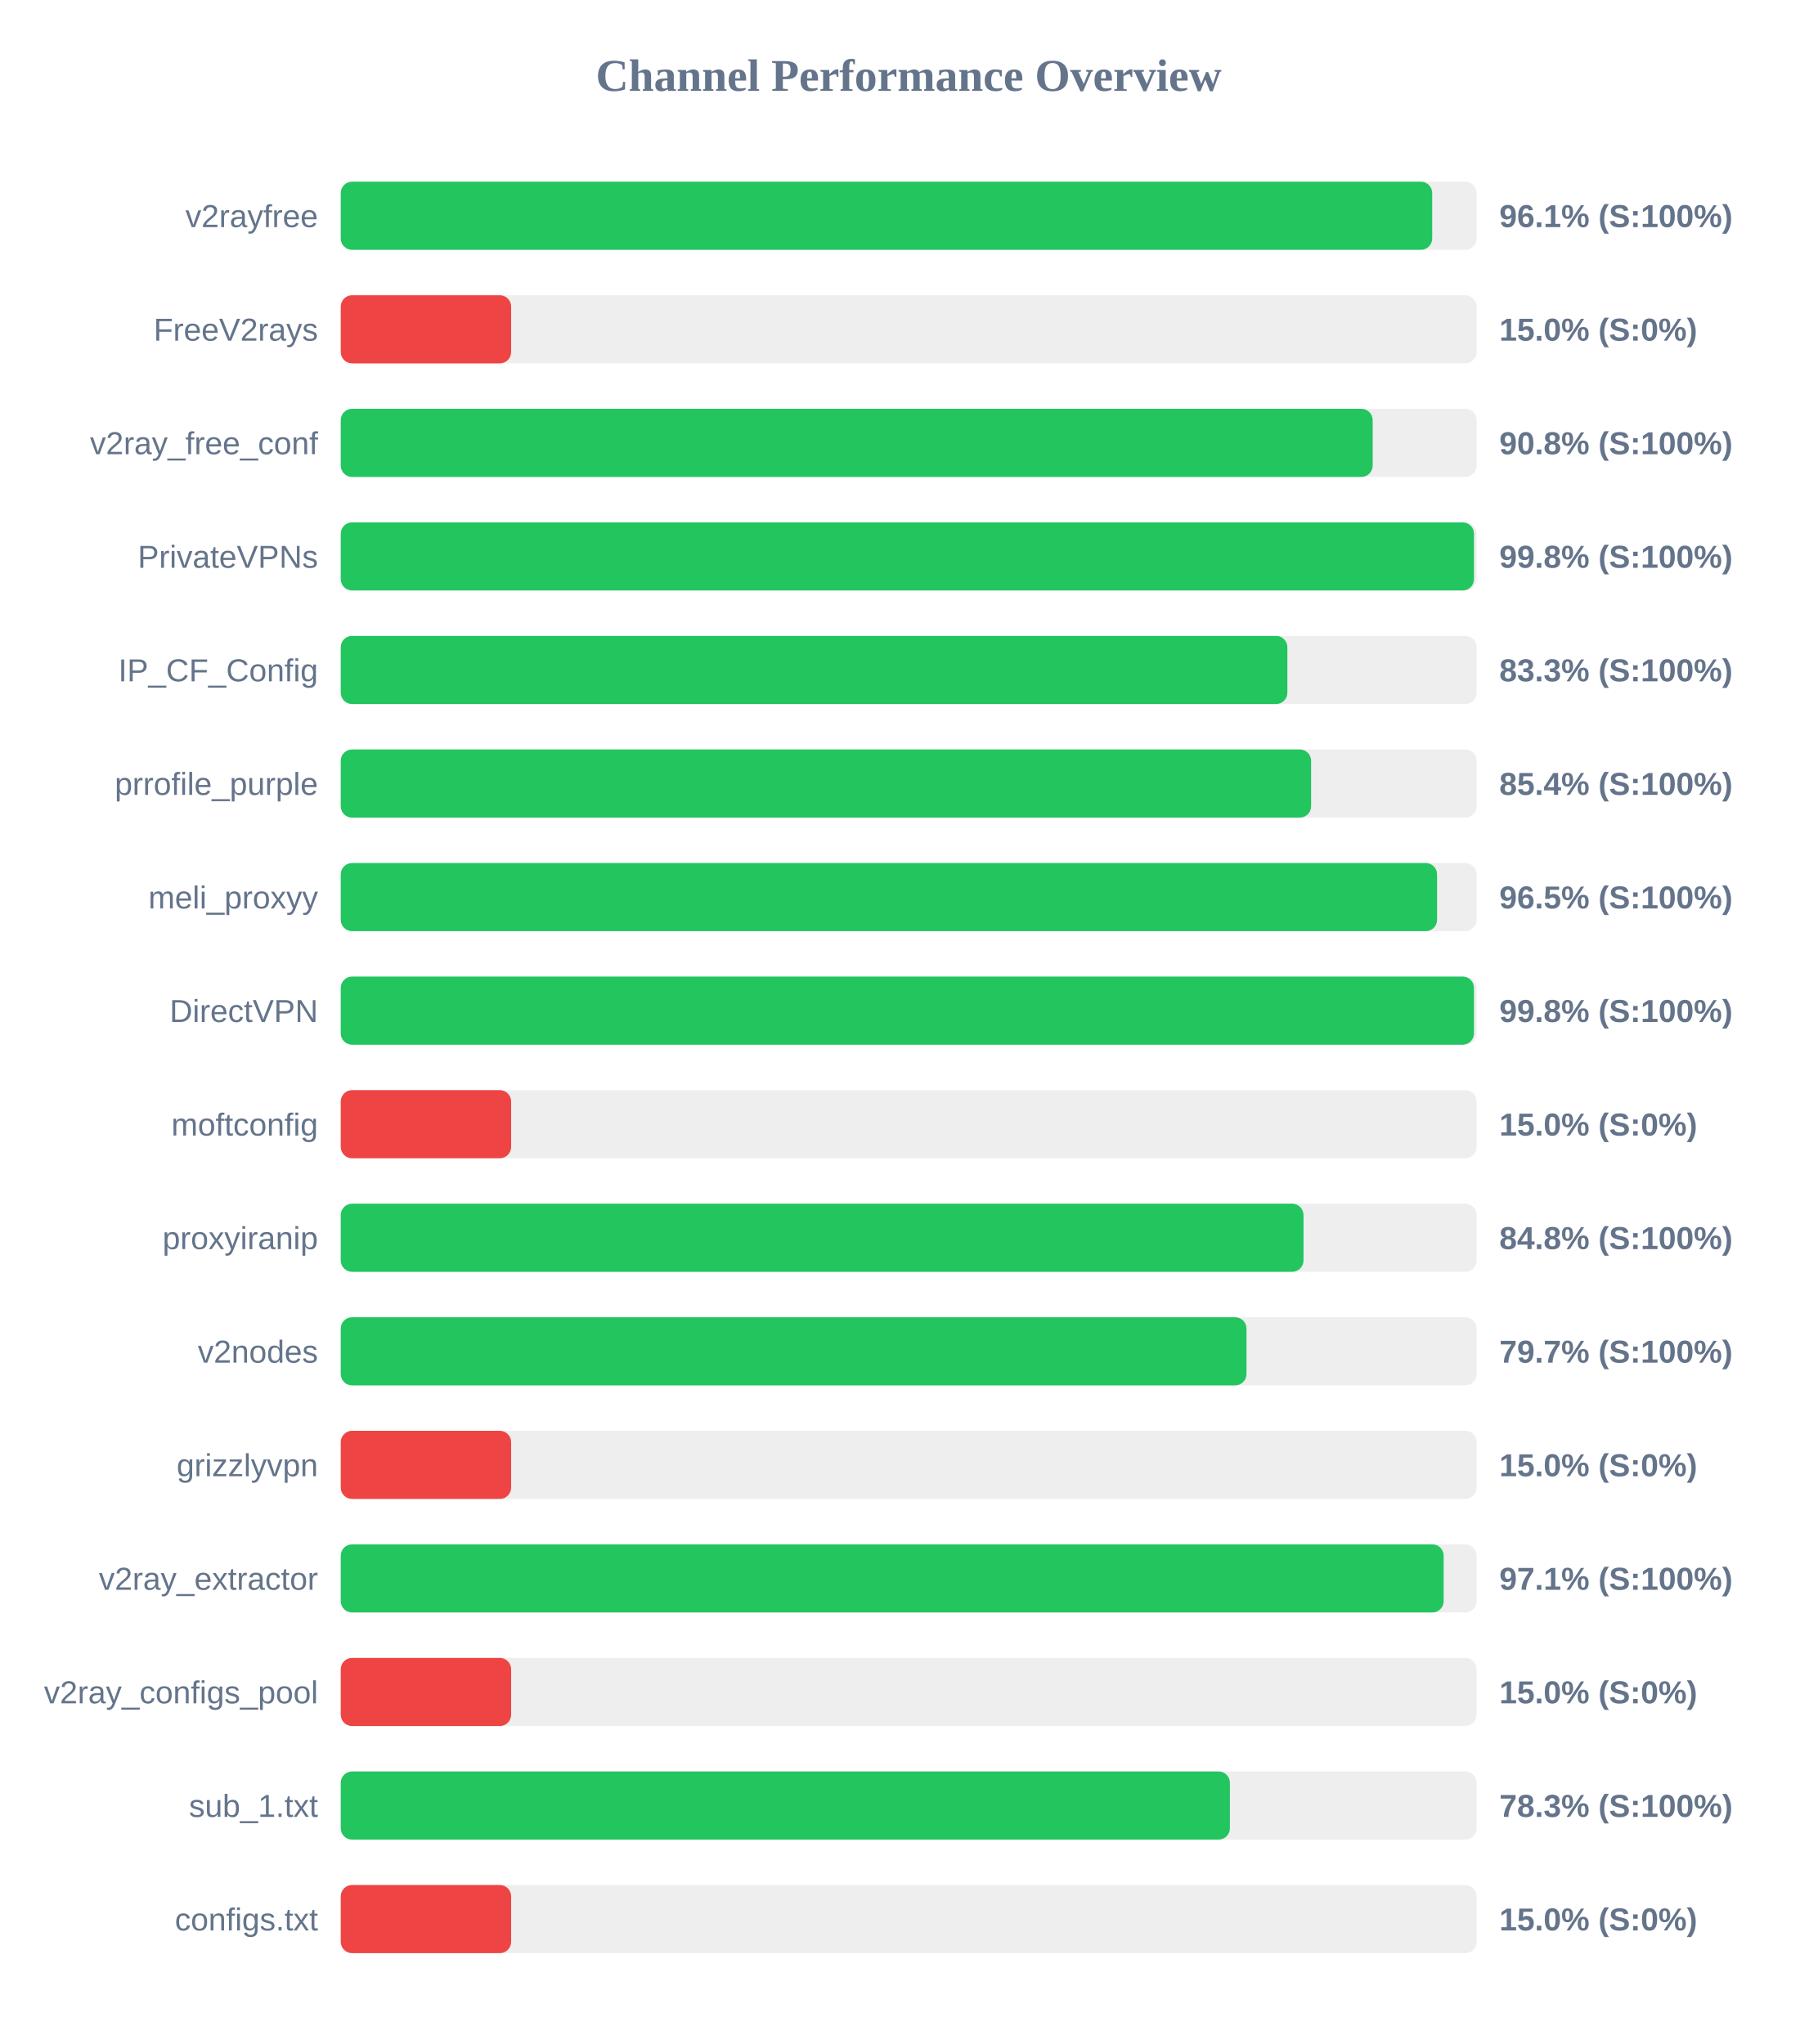
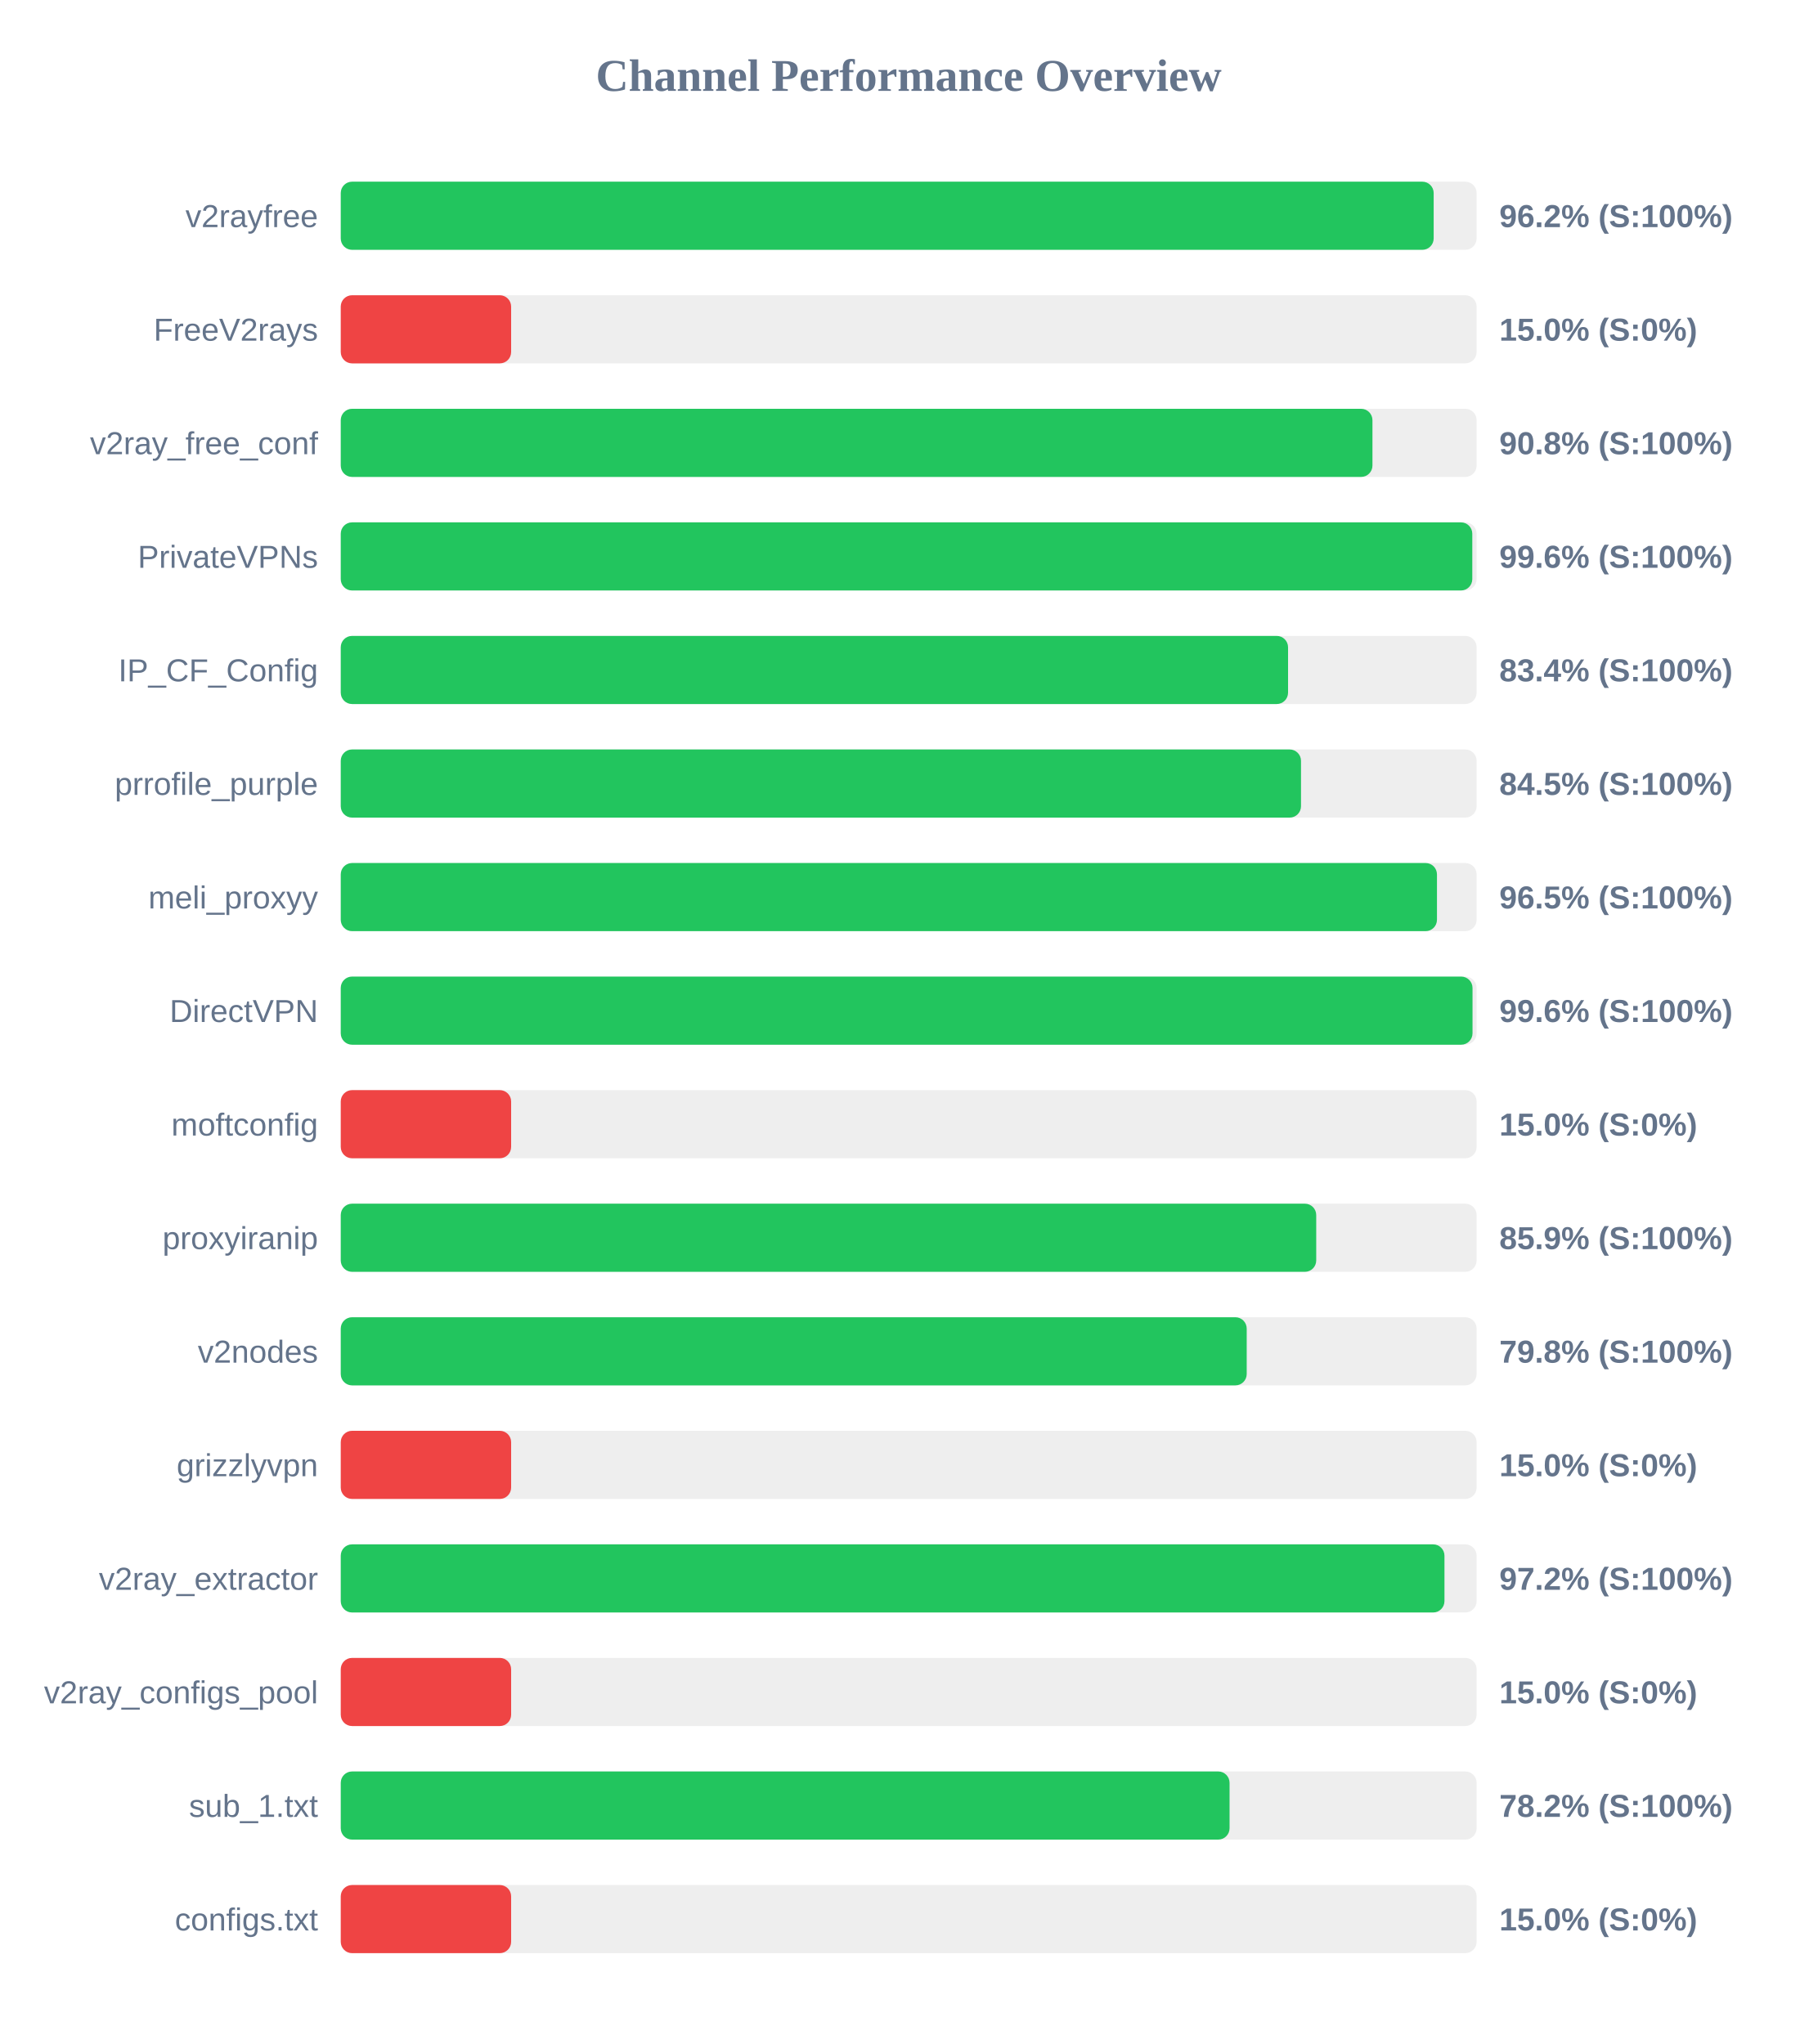
<svg xmlns="http://www.w3.org/2000/svg" width="800" height="900" version="1.1">
  <style>
        .row { font: 14px Arial; fill: #64748b; }
        .score { font: bold 14px Arial; fill: #64748b; }
    </style>
  <text x="400" y="40" text-anchor="middle" font-size="20px" font-weight="bold" fill="#64748b">Channel Performance Overview</text>
  <rect x="150" y="80" width="500" height="30" fill="#eee" rx="5" />
-   <rect x="150" y="80" width="480.45" height="30" fill="#22c55e" rx="5" />
+   <rect x="150" y="80" width="481.1" height="30" fill="#22c55e" rx="5" />
  <text x="140" y="100" text-anchor="end" class="row">v2rayfree</text>
-   <text x="660" y="100" text-anchor="start" class="score">96.1% (S:100%)</text>
+   <text x="660" y="100" text-anchor="start" class="score">96.2% (S:100%)</text>
  <rect x="150" y="130" width="500" height="30" fill="#eee" rx="5" />
  <rect x="150" y="130" width="75.0" height="30" fill="#ef4444" rx="5" />
  <text x="140" y="150" text-anchor="end" class="row">FreeV2rays</text>
  <text x="660" y="150" text-anchor="start" class="score">15.0% (S:0%)</text>
  <rect x="150" y="180" width="500" height="30" fill="#eee" rx="5" />
-   <rect x="150" y="180" width="454.25" height="30" fill="#22c55e" rx="5" />
+   <rect x="150" y="180" width="454.15" height="30" fill="#22c55e" rx="5" />
  <text x="140" y="200" text-anchor="end" class="row">v2ray_free_conf</text>
  <text x="660" y="200" text-anchor="start" class="score">90.8% (S:100%)</text>
  <rect x="150" y="230" width="500" height="30" fill="#eee" rx="5" />
-   <rect x="150" y="230" width="498.85" height="30" fill="#22c55e" rx="5" />
+   <rect x="150" y="230" width="498.1" height="30" fill="#22c55e" rx="5" />
  <text x="140" y="250" text-anchor="end" class="row">PrivateVPNs</text>
-   <text x="660" y="250" text-anchor="start" class="score">99.8% (S:100%)</text>
+   <text x="660" y="250" text-anchor="start" class="score">99.6% (S:100%)</text>
  <rect x="150" y="280" width="500" height="30" fill="#eee" rx="5" />
-   <rect x="150" y="280" width="416.7" height="30" fill="#22c55e" rx="5" />
+   <rect x="150" y="280" width="417.0" height="30" fill="#22c55e" rx="5" />
  <text x="140" y="300" text-anchor="end" class="row">IP_CF_Config</text>
-   <text x="660" y="300" text-anchor="start" class="score">83.3% (S:100%)</text>
+   <text x="660" y="300" text-anchor="start" class="score">83.4% (S:100%)</text>
  <rect x="150" y="330" width="500" height="30" fill="#eee" rx="5" />
-   <rect x="150" y="330" width="427.15" height="30" fill="#22c55e" rx="5" />
+   <rect x="150" y="330" width="422.7" height="30" fill="#22c55e" rx="5" />
  <text x="140" y="350" text-anchor="end" class="row">prrofile_purple</text>
-   <text x="660" y="350" text-anchor="start" class="score">85.4% (S:100%)</text>
+   <text x="660" y="350" text-anchor="start" class="score">84.5% (S:100%)</text>
  <rect x="150" y="380" width="500" height="30" fill="#eee" rx="5" />
-   <rect x="150" y="380" width="482.6" height="30" fill="#22c55e" rx="5" />
+   <rect x="150" y="380" width="482.55" height="30" fill="#22c55e" rx="5" />
  <text x="140" y="400" text-anchor="end" class="row">meli_proxyy</text>
  <text x="660" y="400" text-anchor="start" class="score">96.5% (S:100%)</text>
  <rect x="150" y="430" width="500" height="30" fill="#eee" rx="5" />
-   <rect x="150" y="430" width="498.85" height="30" fill="#22c55e" rx="5" />
+   <rect x="150" y="430" width="498.2" height="30" fill="#22c55e" rx="5" />
  <text x="140" y="450" text-anchor="end" class="row">DirectVPN</text>
-   <text x="660" y="450" text-anchor="start" class="score">99.8% (S:100%)</text>
+   <text x="660" y="450" text-anchor="start" class="score">99.6% (S:100%)</text>
  <rect x="150" y="480" width="500" height="30" fill="#eee" rx="5" />
  <rect x="150" y="480" width="75.0" height="30" fill="#ef4444" rx="5" />
  <text x="140" y="500" text-anchor="end" class="row">moftconfig</text>
  <text x="660" y="500" text-anchor="start" class="score">15.0% (S:0%)</text>
  <rect x="150" y="530" width="500" height="30" fill="#eee" rx="5" />
-   <rect x="150" y="530" width="423.8" height="30" fill="#22c55e" rx="5" />
+   <rect x="150" y="530" width="429.4" height="30" fill="#22c55e" rx="5" />
  <text x="140" y="550" text-anchor="end" class="row">proxyiranip</text>
-   <text x="660" y="550" text-anchor="start" class="score">84.8% (S:100%)</text>
+   <text x="660" y="550" text-anchor="start" class="score">85.9% (S:100%)</text>
  <rect x="150" y="580" width="500" height="30" fill="#eee" rx="5" />
-   <rect x="150" y="580" width="398.7" height="30" fill="#22c55e" rx="5" />
+   <rect x="150" y="580" width="398.8" height="30" fill="#22c55e" rx="5" />
  <text x="140" y="600" text-anchor="end" class="row">v2nodes</text>
-   <text x="660" y="600" text-anchor="start" class="score">79.7% (S:100%)</text>
+   <text x="660" y="600" text-anchor="start" class="score">79.8% (S:100%)</text>
  <rect x="150" y="630" width="500" height="30" fill="#eee" rx="5" />
  <rect x="150" y="630" width="75.0" height="30" fill="#ef4444" rx="5" />
  <text x="140" y="650" text-anchor="end" class="row">grizzlyvpn</text>
  <text x="660" y="650" text-anchor="start" class="score">15.0% (S:0%)</text>
  <rect x="150" y="680" width="500" height="30" fill="#eee" rx="5" />
-   <rect x="150" y="680" width="485.5" height="30" fill="#22c55e" rx="5" />
+   <rect x="150" y="680" width="485.85" height="30" fill="#22c55e" rx="5" />
  <text x="140" y="700" text-anchor="end" class="row">v2ray_extractor</text>
-   <text x="660" y="700" text-anchor="start" class="score">97.1% (S:100%)</text>
+   <text x="660" y="700" text-anchor="start" class="score">97.2% (S:100%)</text>
  <rect x="150" y="730" width="500" height="30" fill="#eee" rx="5" />
  <rect x="150" y="730" width="75.0" height="30" fill="#ef4444" rx="5" />
  <text x="140" y="750" text-anchor="end" class="row">v2ray_configs_pool</text>
  <text x="660" y="750" text-anchor="start" class="score">15.0% (S:0%)</text>
  <rect x="150" y="780" width="500" height="30" fill="#eee" rx="5" />
-   <rect x="150" y="780" width="391.4" height="30" fill="#22c55e" rx="5" />
+   <rect x="150" y="780" width="391.25" height="30" fill="#22c55e" rx="5" />
  <text x="140" y="800" text-anchor="end" class="row">sub_1.txt</text>
-   <text x="660" y="800" text-anchor="start" class="score">78.3% (S:100%)</text>
+   <text x="660" y="800" text-anchor="start" class="score">78.2% (S:100%)</text>
  <rect x="150" y="830" width="500" height="30" fill="#eee" rx="5" />
  <rect x="150" y="830" width="75.0" height="30" fill="#ef4444" rx="5" />
  <text x="140" y="850" text-anchor="end" class="row">configs.txt</text>
  <text x="660" y="850" text-anchor="start" class="score">15.0% (S:0%)</text>
</svg>
